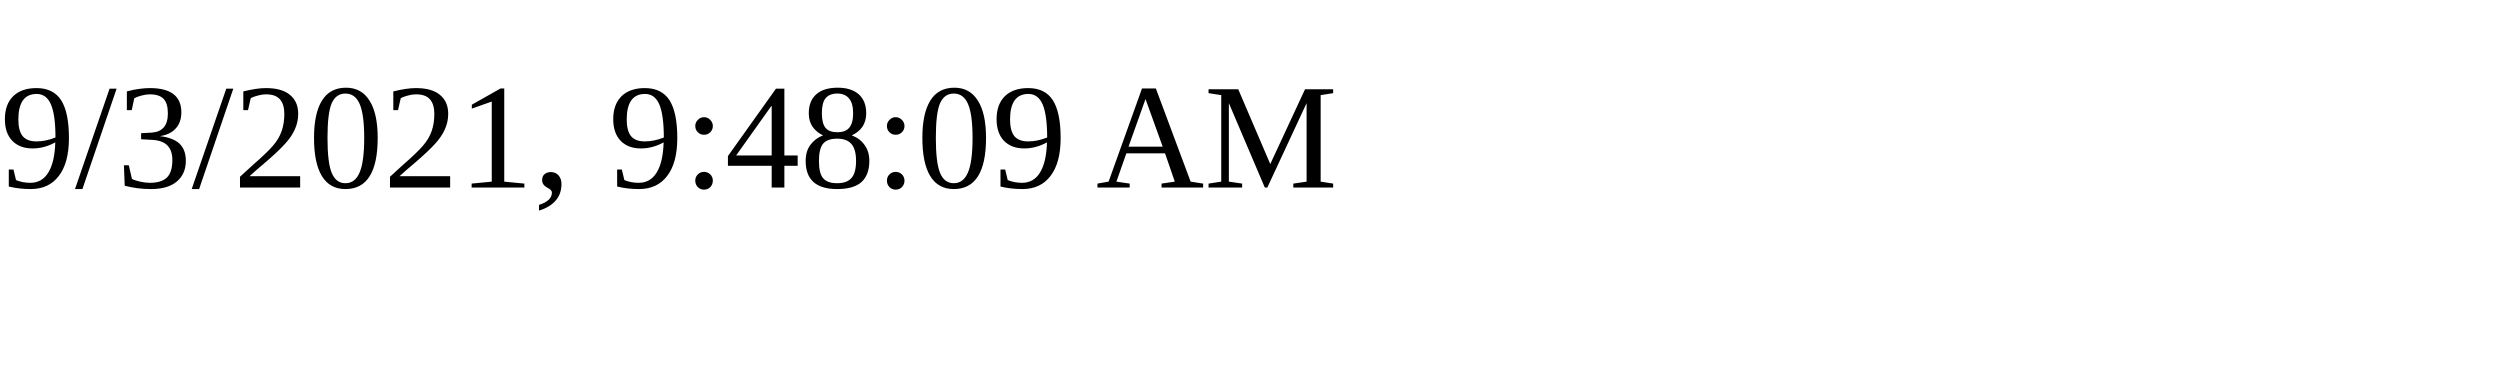
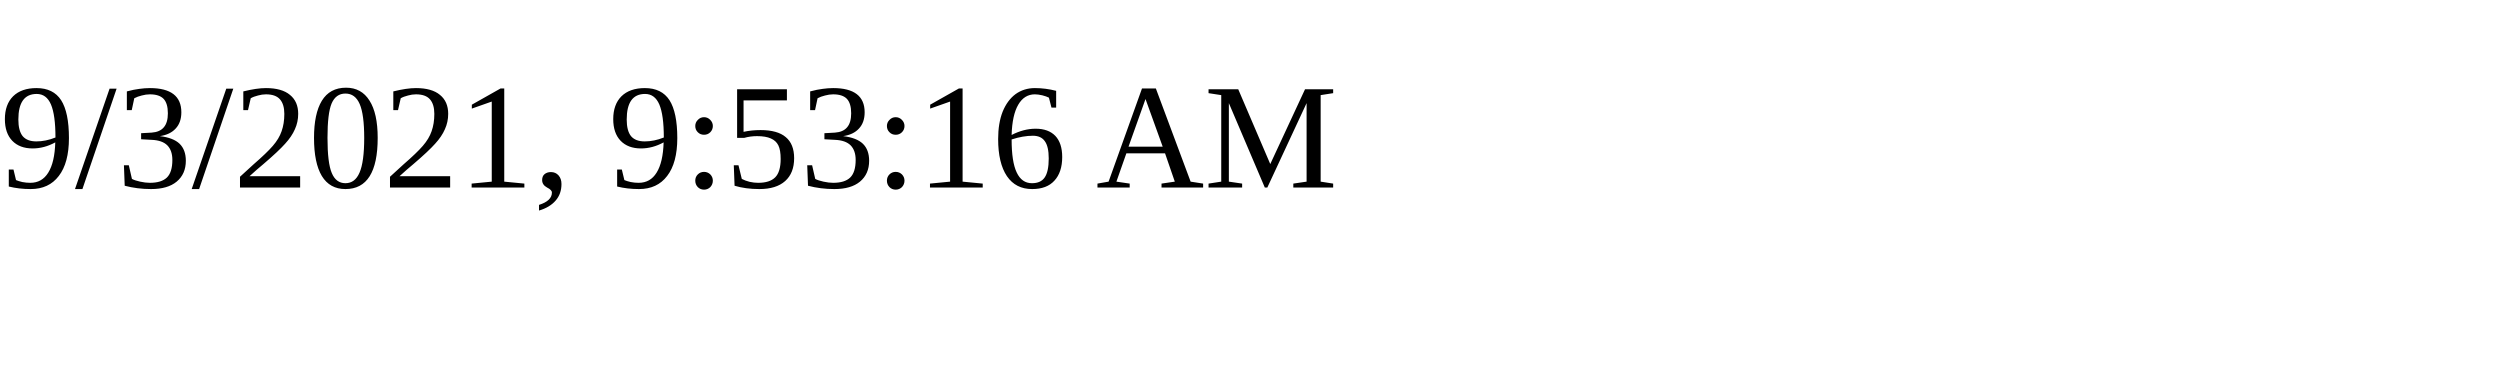
<svg xmlns="http://www.w3.org/2000/svg" height="30" width="200">
-   <text x="0" y="15">9/3/2021, 9:48:09 AM</text>
+   <text x="0" y="15">9/3/2021, 9:53:16 AM</text>
</svg>
